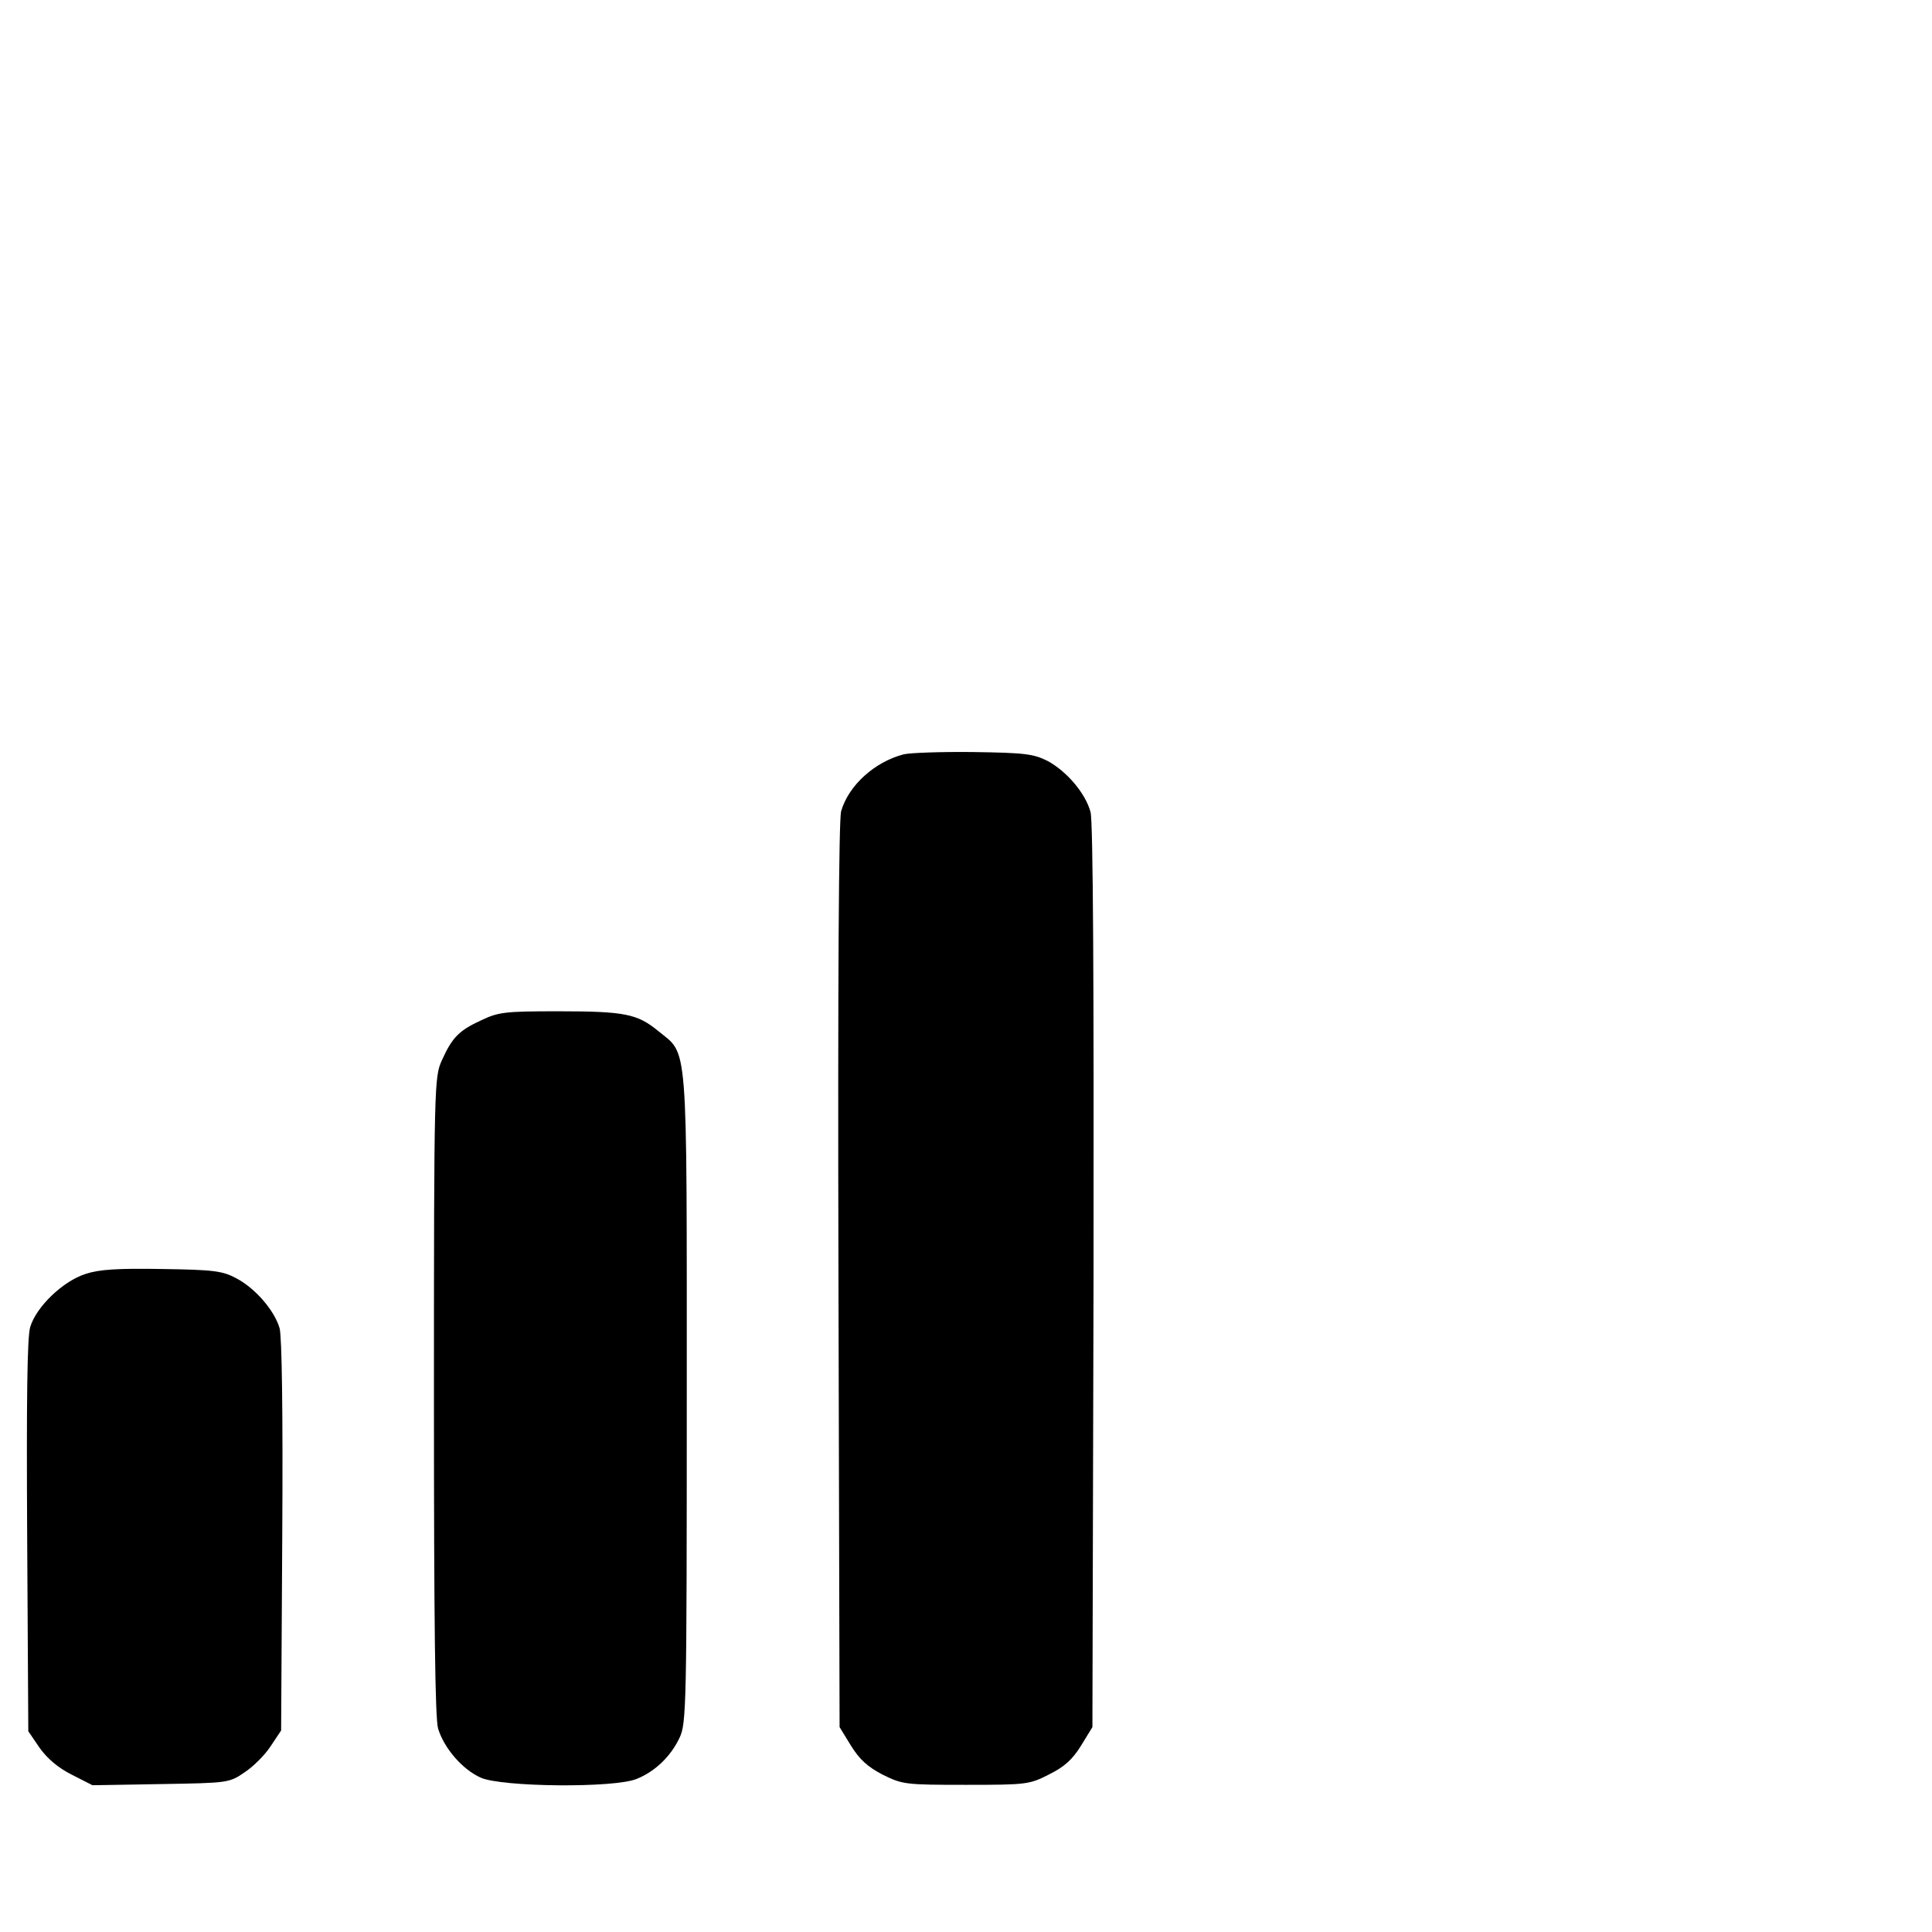
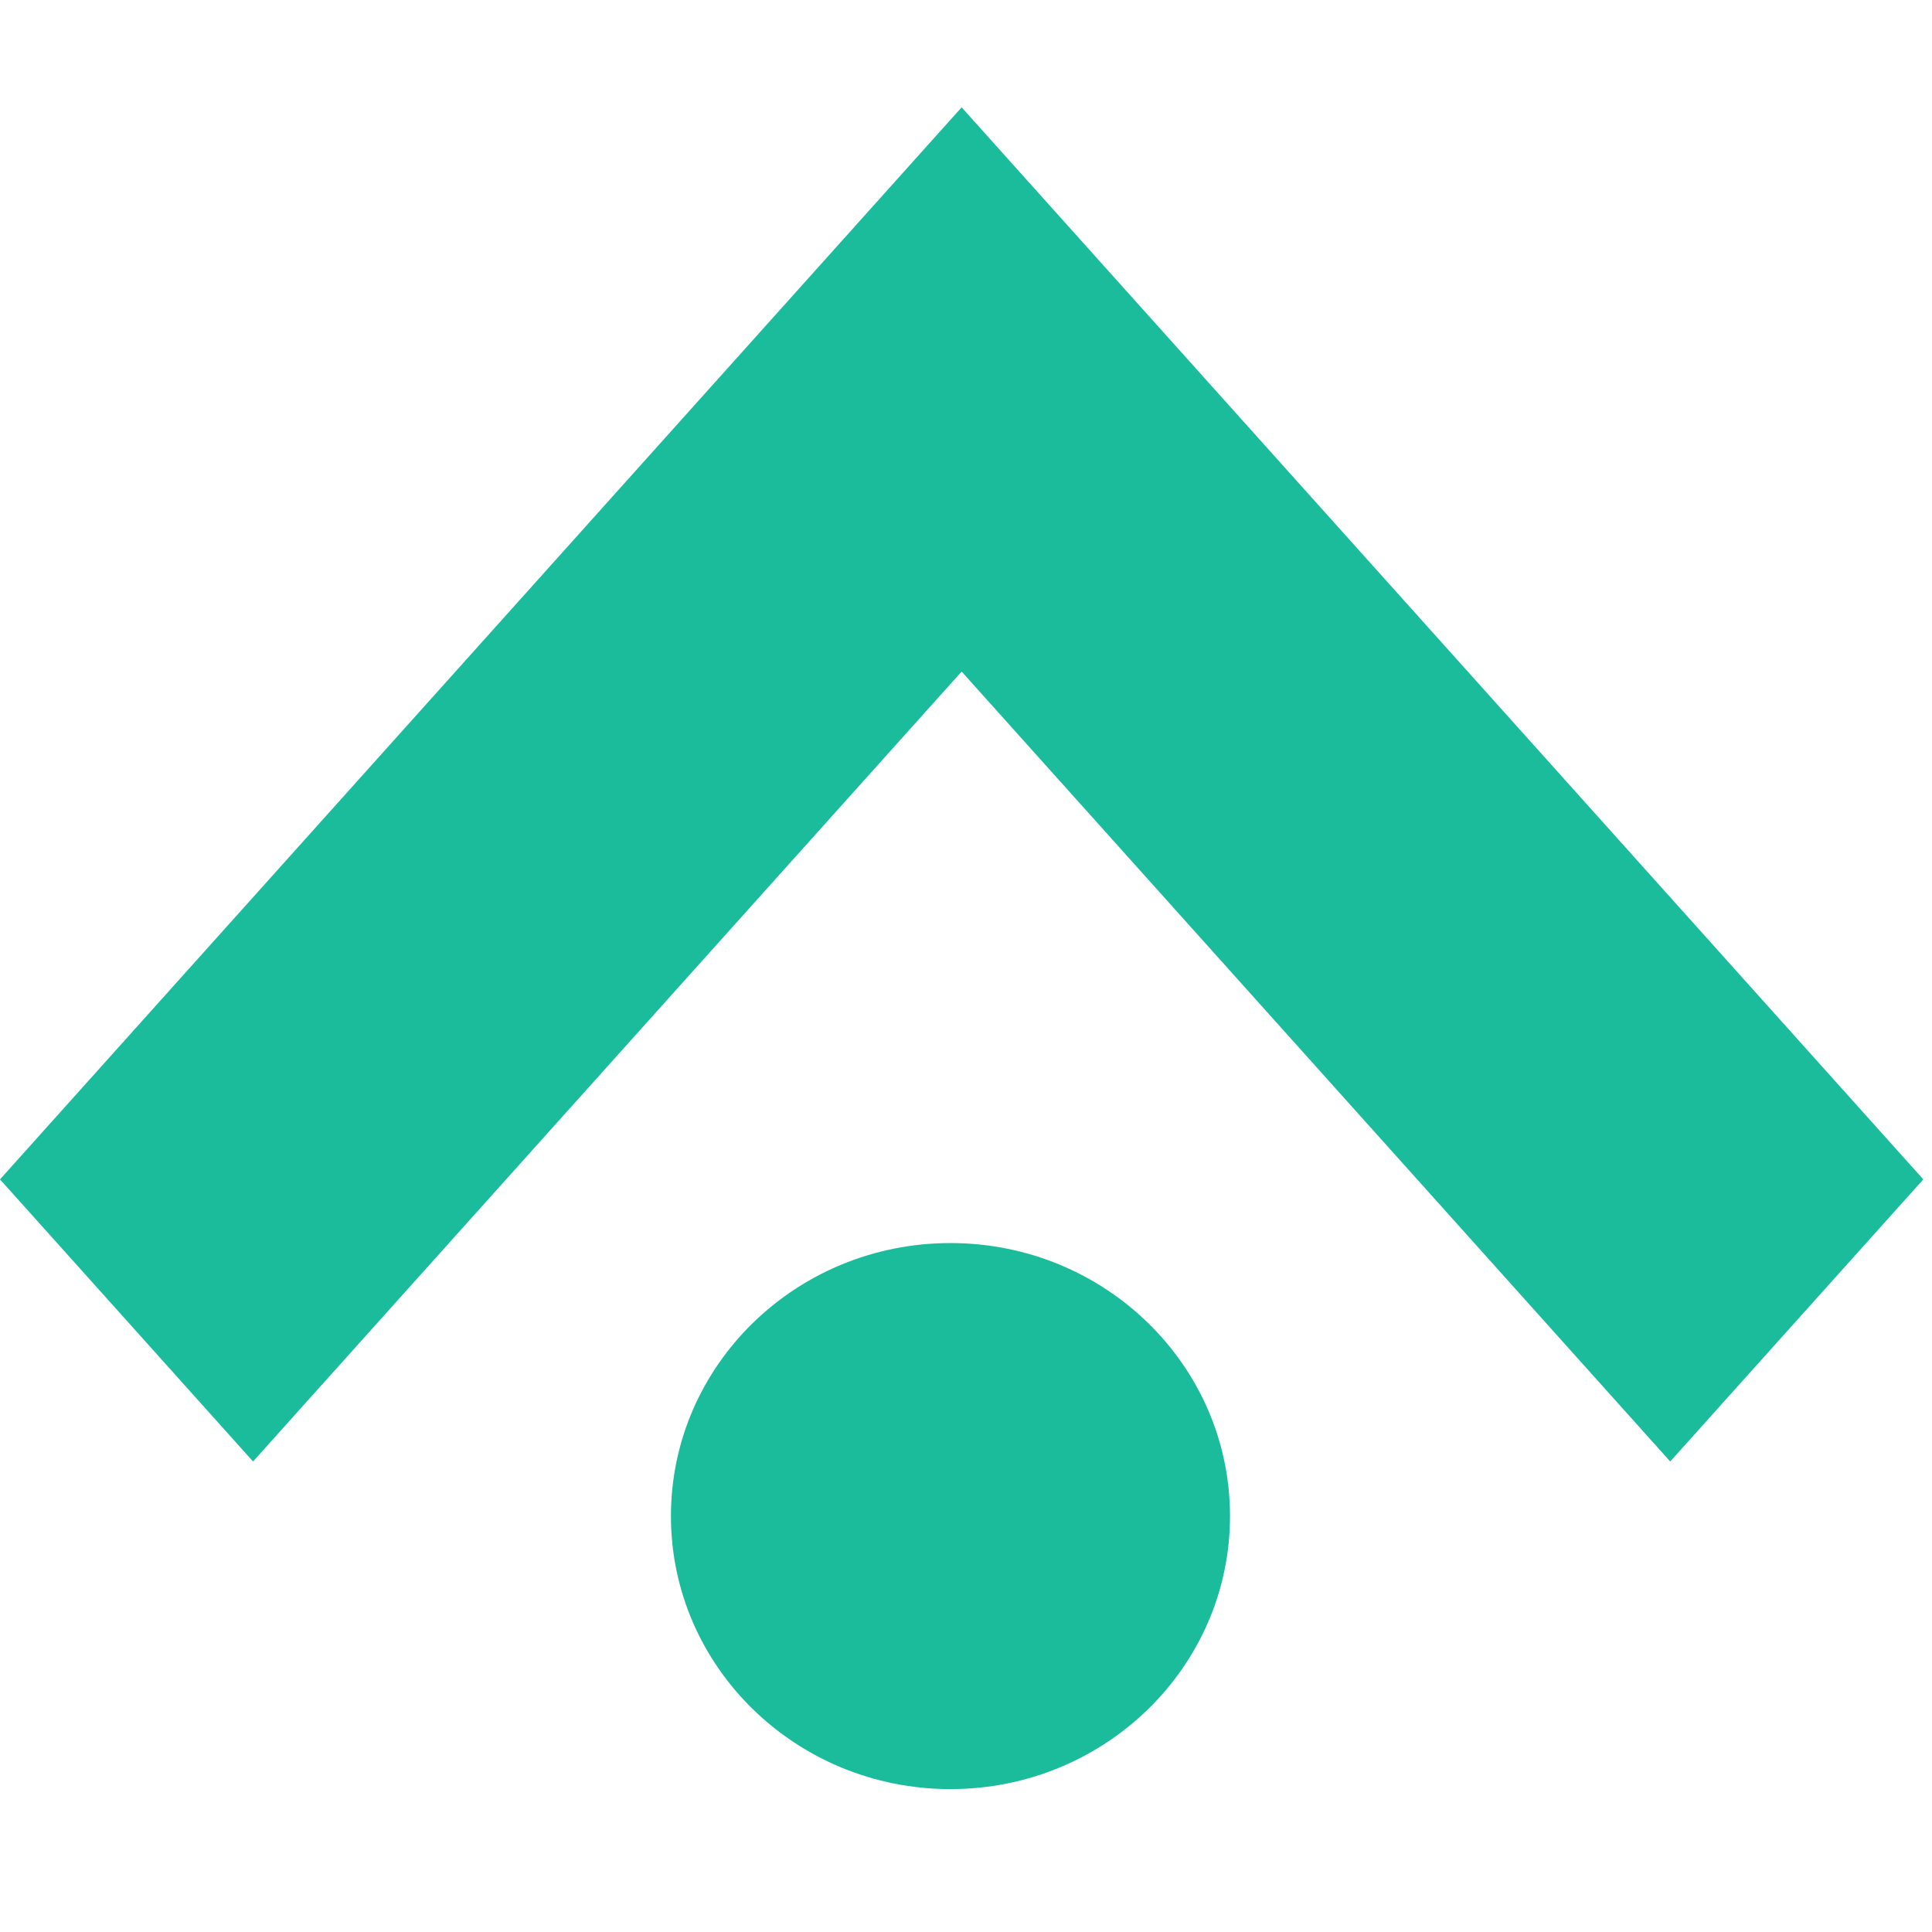
- <svg xmlns="http://www.w3.org/2000/svg" version="1.0" width="512pt" height="512pt" viewBox="0 0 512 512" preserveAspectRatio="xMidYMid meet">
-   <g transform="translate(0,512) scale(0.1,-0.1)" fill="#000000" stroke="none">
-     <path d="M2395 3121 c-77 -20 -146 -82 -166 -151 -6 -23 -9 -440 -7 -1231 l3 -1196 30 -49 c23 -37 44 -56 84 -77 53 -26 59 -27 221 -27 162 0 168 1 221 28 40 20 61 39 84 76 l30 49 3 1195 c1 763 -1 1207 -8 1230 -13 49 -62 107 -113 135 -38 19 -59 22 -197 24 -85 1 -168 -2 -185 -6z" />
-     <path d="M1275 2416 c-59 -27 -77 -46 -104 -106 -20 -44 -21 -62 -21 -889 0 -604 3 -855 11 -882 16 -52 64 -108 113 -130 56 -25 356 -28 414 -3 49 20 90 60 113 109 18 38 19 84 19 900 0 968 4 907 -76 973 -55 45 -88 52 -264 52 -142 0 -159 -2 -205 -24z" />
-     <path d="M227 1744 c-60 -19 -131 -87 -147 -141 -8 -26 -10 -194 -8 -555 l3 -516 30 -44 c20 -28 49 -53 85 -71 l55 -28 181 3 c178 3 181 3 222 31 23 15 54 46 69 69 l28 42 3 515 c2 332 -1 528 -7 551 -14 48 -65 106 -114 132 -37 20 -60 23 -197 25 -118 2 -167 -1 -203 -13z" />
-   </g>
+ <svg xmlns="http://www.w3.org/2000/svg" width="54" height="54" viewBox="0 0 54 54" fill="none">
+   <path d="M53.757 32.964L33.951 10.885L26.878 3L19.805 10.885L0 32.964L7.073 40.849L26.878 18.77L46.683 40.849L53.757 32.964Z" fill="#1ABC9C" />
+   <ellipse cx="26.566" cy="42.375" rx="7.813" ry="7.631" fill="#1ABC9C" />
</svg>
